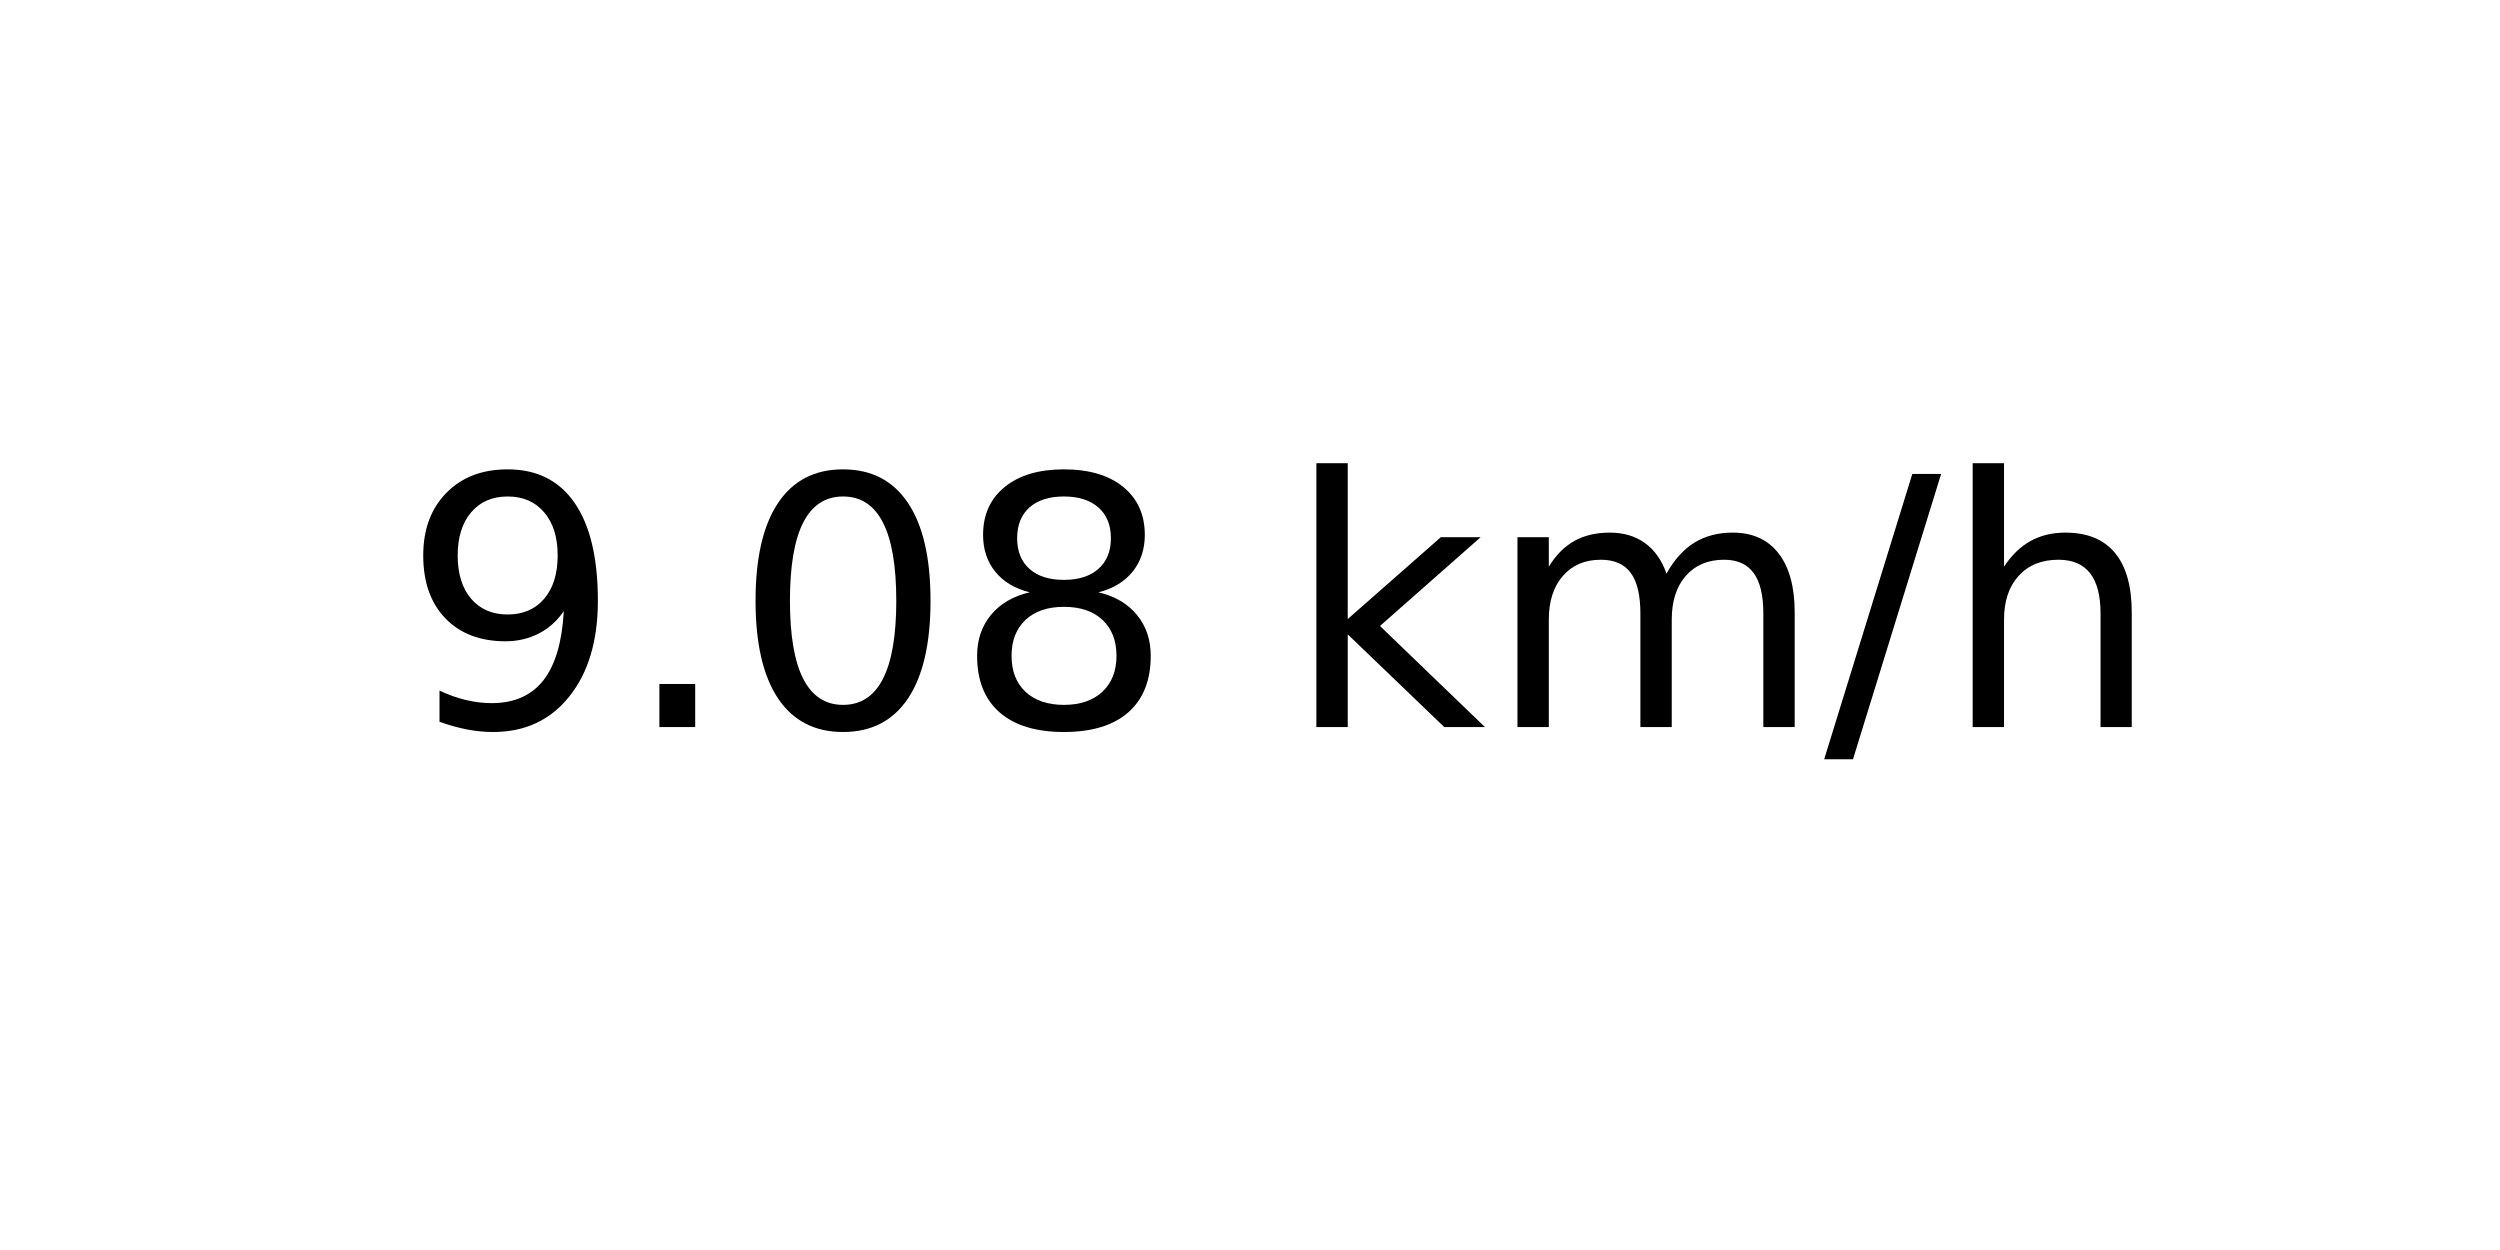
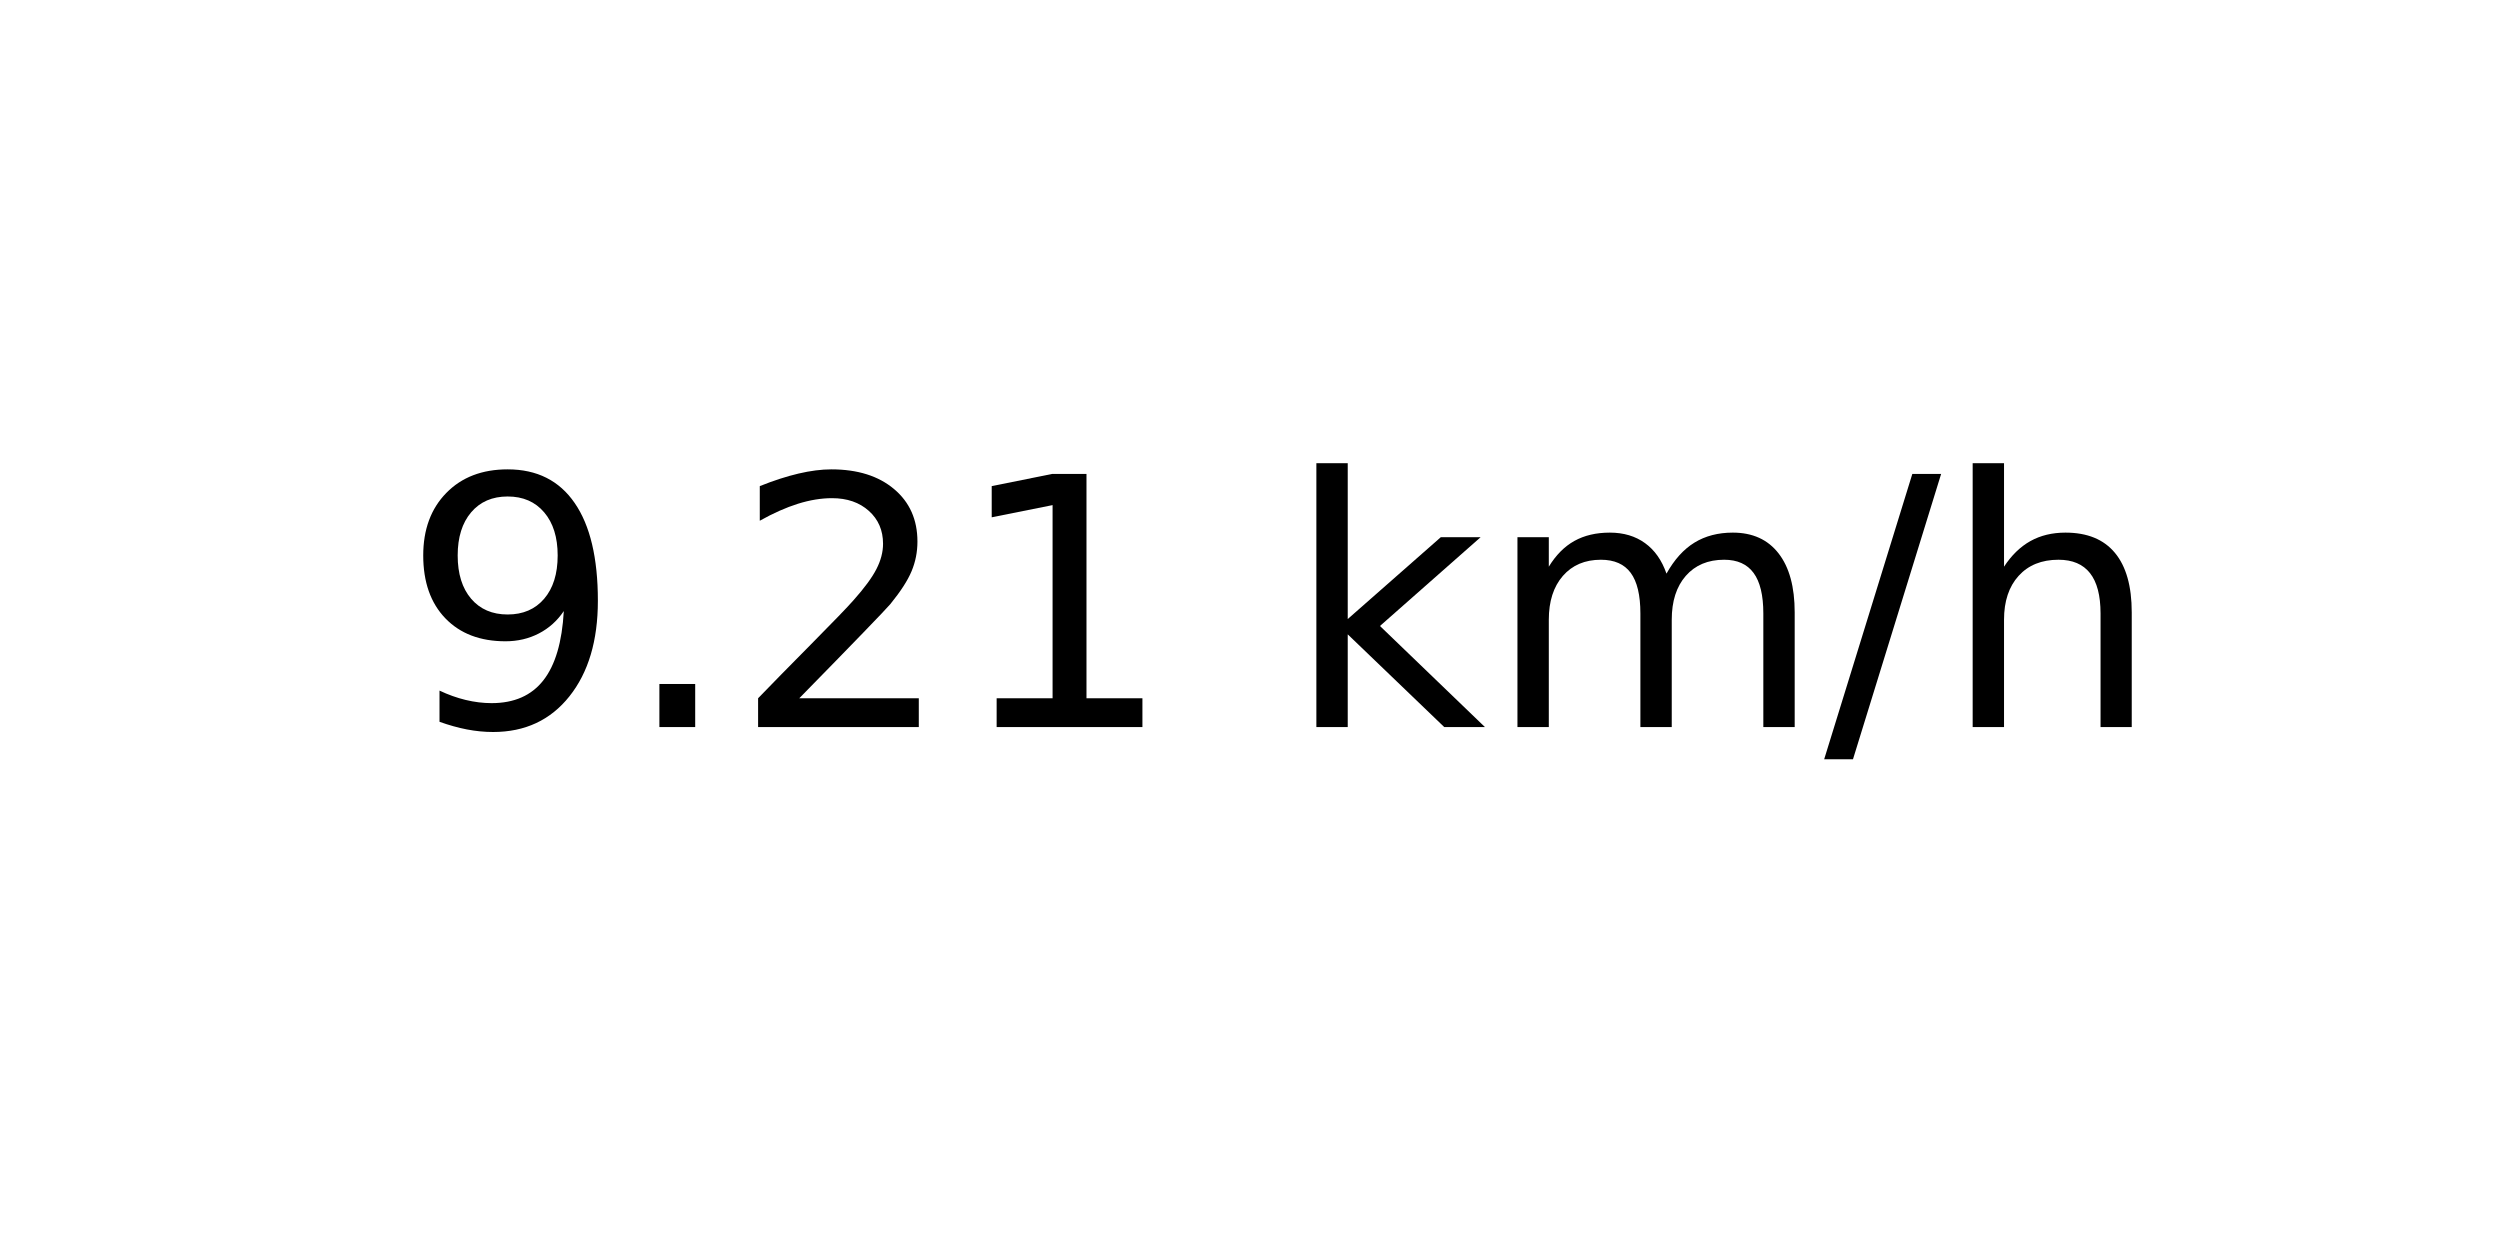
<svg xmlns="http://www.w3.org/2000/svg" xmlns:xlink="http://www.w3.org/1999/xlink" width="72pt" height="36pt" viewBox="0 0 72 36" version="1.1">
  <defs>
    <style type="text/css">*{stroke-linejoin: round; stroke-linecap: butt}</style>
  </defs>
  <g id="figure_1">
    <g id="axes_1">
      <g id="text_1">
        <g transform="translate(11.55937 20.93937) scale(0.1 -0.1)">
          <defs>
            <path id="DejaVuSans-39" d="M 703 97  L 703 672  Q 941 559 1184 500  Q 1428 441 1663 441  Q 2288 441 2617 861  Q 2947 1281 2994 2138  Q 2813 1869 2534 1725  Q 2256 1581 1919 1581  Q 1219 1581 811 2004  Q 403 2428 403 3163  Q 403 3881 828 4315  Q 1253 4750 1959 4750  Q 2769 4750 3195 4129  Q 3622 3509 3622 2328  Q 3622 1225 3098 567  Q 2575 -91 1691 -91  Q 1453 -91 1209 -44  Q 966 3 703 97  z M 1959 2075  Q 2384 2075 2632 2365  Q 2881 2656 2881 3163  Q 2881 3666 2632 3958  Q 2384 4250 1959 4250  Q 1534 4250 1286 3958  Q 1038 3666 1038 3163  Q 1038 2656 1286 2365  Q 1534 2075 1959 2075  z " transform="scale(0.015625)" />
            <path id="DejaVuSans-2e" d="M 684 794  L 1344 794  L 1344 0  L 684 0  L 684 794  z " transform="scale(0.015625)" />
-             <path id="DejaVuSans-30" d="M 2034 4250  Q 1547 4250 1301 3770  Q 1056 3291 1056 2328  Q 1056 1369 1301 889  Q 1547 409 2034 409  Q 2525 409 2770 889  Q 3016 1369 3016 2328  Q 3016 3291 2770 3770  Q 2525 4250 2034 4250  z M 2034 4750  Q 2819 4750 3233 4129  Q 3647 3509 3647 2328  Q 3647 1150 3233 529  Q 2819 -91 2034 -91  Q 1250 -91 836 529  Q 422 1150 422 2328  Q 422 3509 836 4129  Q 1250 4750 2034 4750  z " transform="scale(0.015625)" />
-             <path id="DejaVuSans-38" d="M 2034 2216  Q 1584 2216 1326 1975  Q 1069 1734 1069 1313  Q 1069 891 1326 650  Q 1584 409 2034 409  Q 2484 409 2743 651  Q 3003 894 3003 1313  Q 3003 1734 2745 1975  Q 2488 2216 2034 2216  z M 1403 2484  Q 997 2584 770 2862  Q 544 3141 544 3541  Q 544 4100 942 4425  Q 1341 4750 2034 4750  Q 2731 4750 3128 4425  Q 3525 4100 3525 3541  Q 3525 3141 3298 2862  Q 3072 2584 2669 2484  Q 3125 2378 3379 2068  Q 3634 1759 3634 1313  Q 3634 634 3220 271  Q 2806 -91 2034 -91  Q 1263 -91 848 271  Q 434 634 434 1313  Q 434 1759 690 2068  Q 947 2378 1403 2484  z M 1172 3481  Q 1172 3119 1398 2916  Q 1625 2713 2034 2713  Q 2441 2713 2670 2916  Q 2900 3119 2900 3481  Q 2900 3844 2670 4047  Q 2441 4250 2034 4250  Q 1625 4250 1398 4047  Q 1172 3844 1172 3481  z " transform="scale(0.015625)" />
+             <path id="DejaVuSans-32" d="M 1228 531  L 3431 531  L 3431 0  L 469 0  L 469 531  Q 828 903 1448 1529  Q 2069 2156 2228 2338  Q 2531 2678 2651 2914  Q 2772 3150 2772 3378  Q 2772 3750 2511 3984  Q 2250 4219 1831 4219  Q 1534 4219 1204 4116  Q 875 4013 500 3803  L 500 4441  Q 881 4594 1212 4672  Q 1544 4750 1819 4750  Q 2544 4750 2975 4387  Q 3406 4025 3406 3419  Q 3406 3131 3298 2873  Q 3191 2616 2906 2266  Q 2828 2175 2409 1742  Q 1991 1309 1228 531  z " transform="scale(0.015625)" />
+             <path id="DejaVuSans-31" d="M 794 531  L 1825 531  L 1825 4091  L 703 3866  L 703 4441  L 1819 4666  L 2450 4666  L 2450 531  L 3481 531  L 3481 0  L 794 0  L 794 531  z " transform="scale(0.015625)" />
            <path id="DejaVuSans-20" transform="scale(0.015625)" />
            <path id="DejaVuSans-6b" d="M 581 4863  L 1159 4863  L 1159 1991  L 2875 3500  L 3609 3500  L 1753 1863  L 3688 0  L 2938 0  L 1159 1709  L 1159 0  L 581 0  L 581 4863  z " transform="scale(0.015625)" />
            <path id="DejaVuSans-6d" d="M 3328 2828  Q 3544 3216 3844 3400  Q 4144 3584 4550 3584  Q 5097 3584 5394 3201  Q 5691 2819 5691 2113  L 5691 0  L 5113 0  L 5113 2094  Q 5113 2597 4934 2840  Q 4756 3084 4391 3084  Q 3944 3084 3684 2787  Q 3425 2491 3425 1978  L 3425 0  L 2847 0  L 2847 2094  Q 2847 2600 2669 2842  Q 2491 3084 2119 3084  Q 1678 3084 1418 2786  Q 1159 2488 1159 1978  L 1159 0  L 581 0  L 581 3500  L 1159 3500  L 1159 2956  Q 1356 3278 1631 3431  Q 1906 3584 2284 3584  Q 2666 3584 2933 3390  Q 3200 3197 3328 2828  z " transform="scale(0.015625)" />
            <path id="DejaVuSans-2f" d="M 1625 4666  L 2156 4666  L 531 -594  L 0 -594  L 1625 4666  z " transform="scale(0.015625)" />
            <path id="DejaVuSans-68" d="M 3513 2113  L 3513 0  L 2938 0  L 2938 2094  Q 2938 2591 2744 2837  Q 2550 3084 2163 3084  Q 1697 3084 1428 2787  Q 1159 2491 1159 1978  L 1159 0  L 581 0  L 581 4863  L 1159 4863  L 1159 2956  Q 1366 3272 1645 3428  Q 1925 3584 2291 3584  Q 2894 3584 3203 3211  Q 3513 2838 3513 2113  z " transform="scale(0.015625)" />
          </defs>
          <use xlink:href="#DejaVuSans-39" />
          <use xlink:href="#DejaVuSans-2e" x="63.623" />
-           <use xlink:href="#DejaVuSans-30" x="95.41" />
-           <use xlink:href="#DejaVuSans-38" x="159.033" />
+           <use xlink:href="#DejaVuSans-32" x="95.41" />
+           <use xlink:href="#DejaVuSans-31" x="159.033" />
          <use xlink:href="#DejaVuSans-20" x="222.656" />
          <use xlink:href="#DejaVuSans-6b" x="254.443" />
          <use xlink:href="#DejaVuSans-6d" x="312.354" />
          <use xlink:href="#DejaVuSans-2f" x="409.766" />
          <use xlink:href="#DejaVuSans-68" x="443.457" />
        </g>
      </g>
    </g>
  </g>
</svg>
